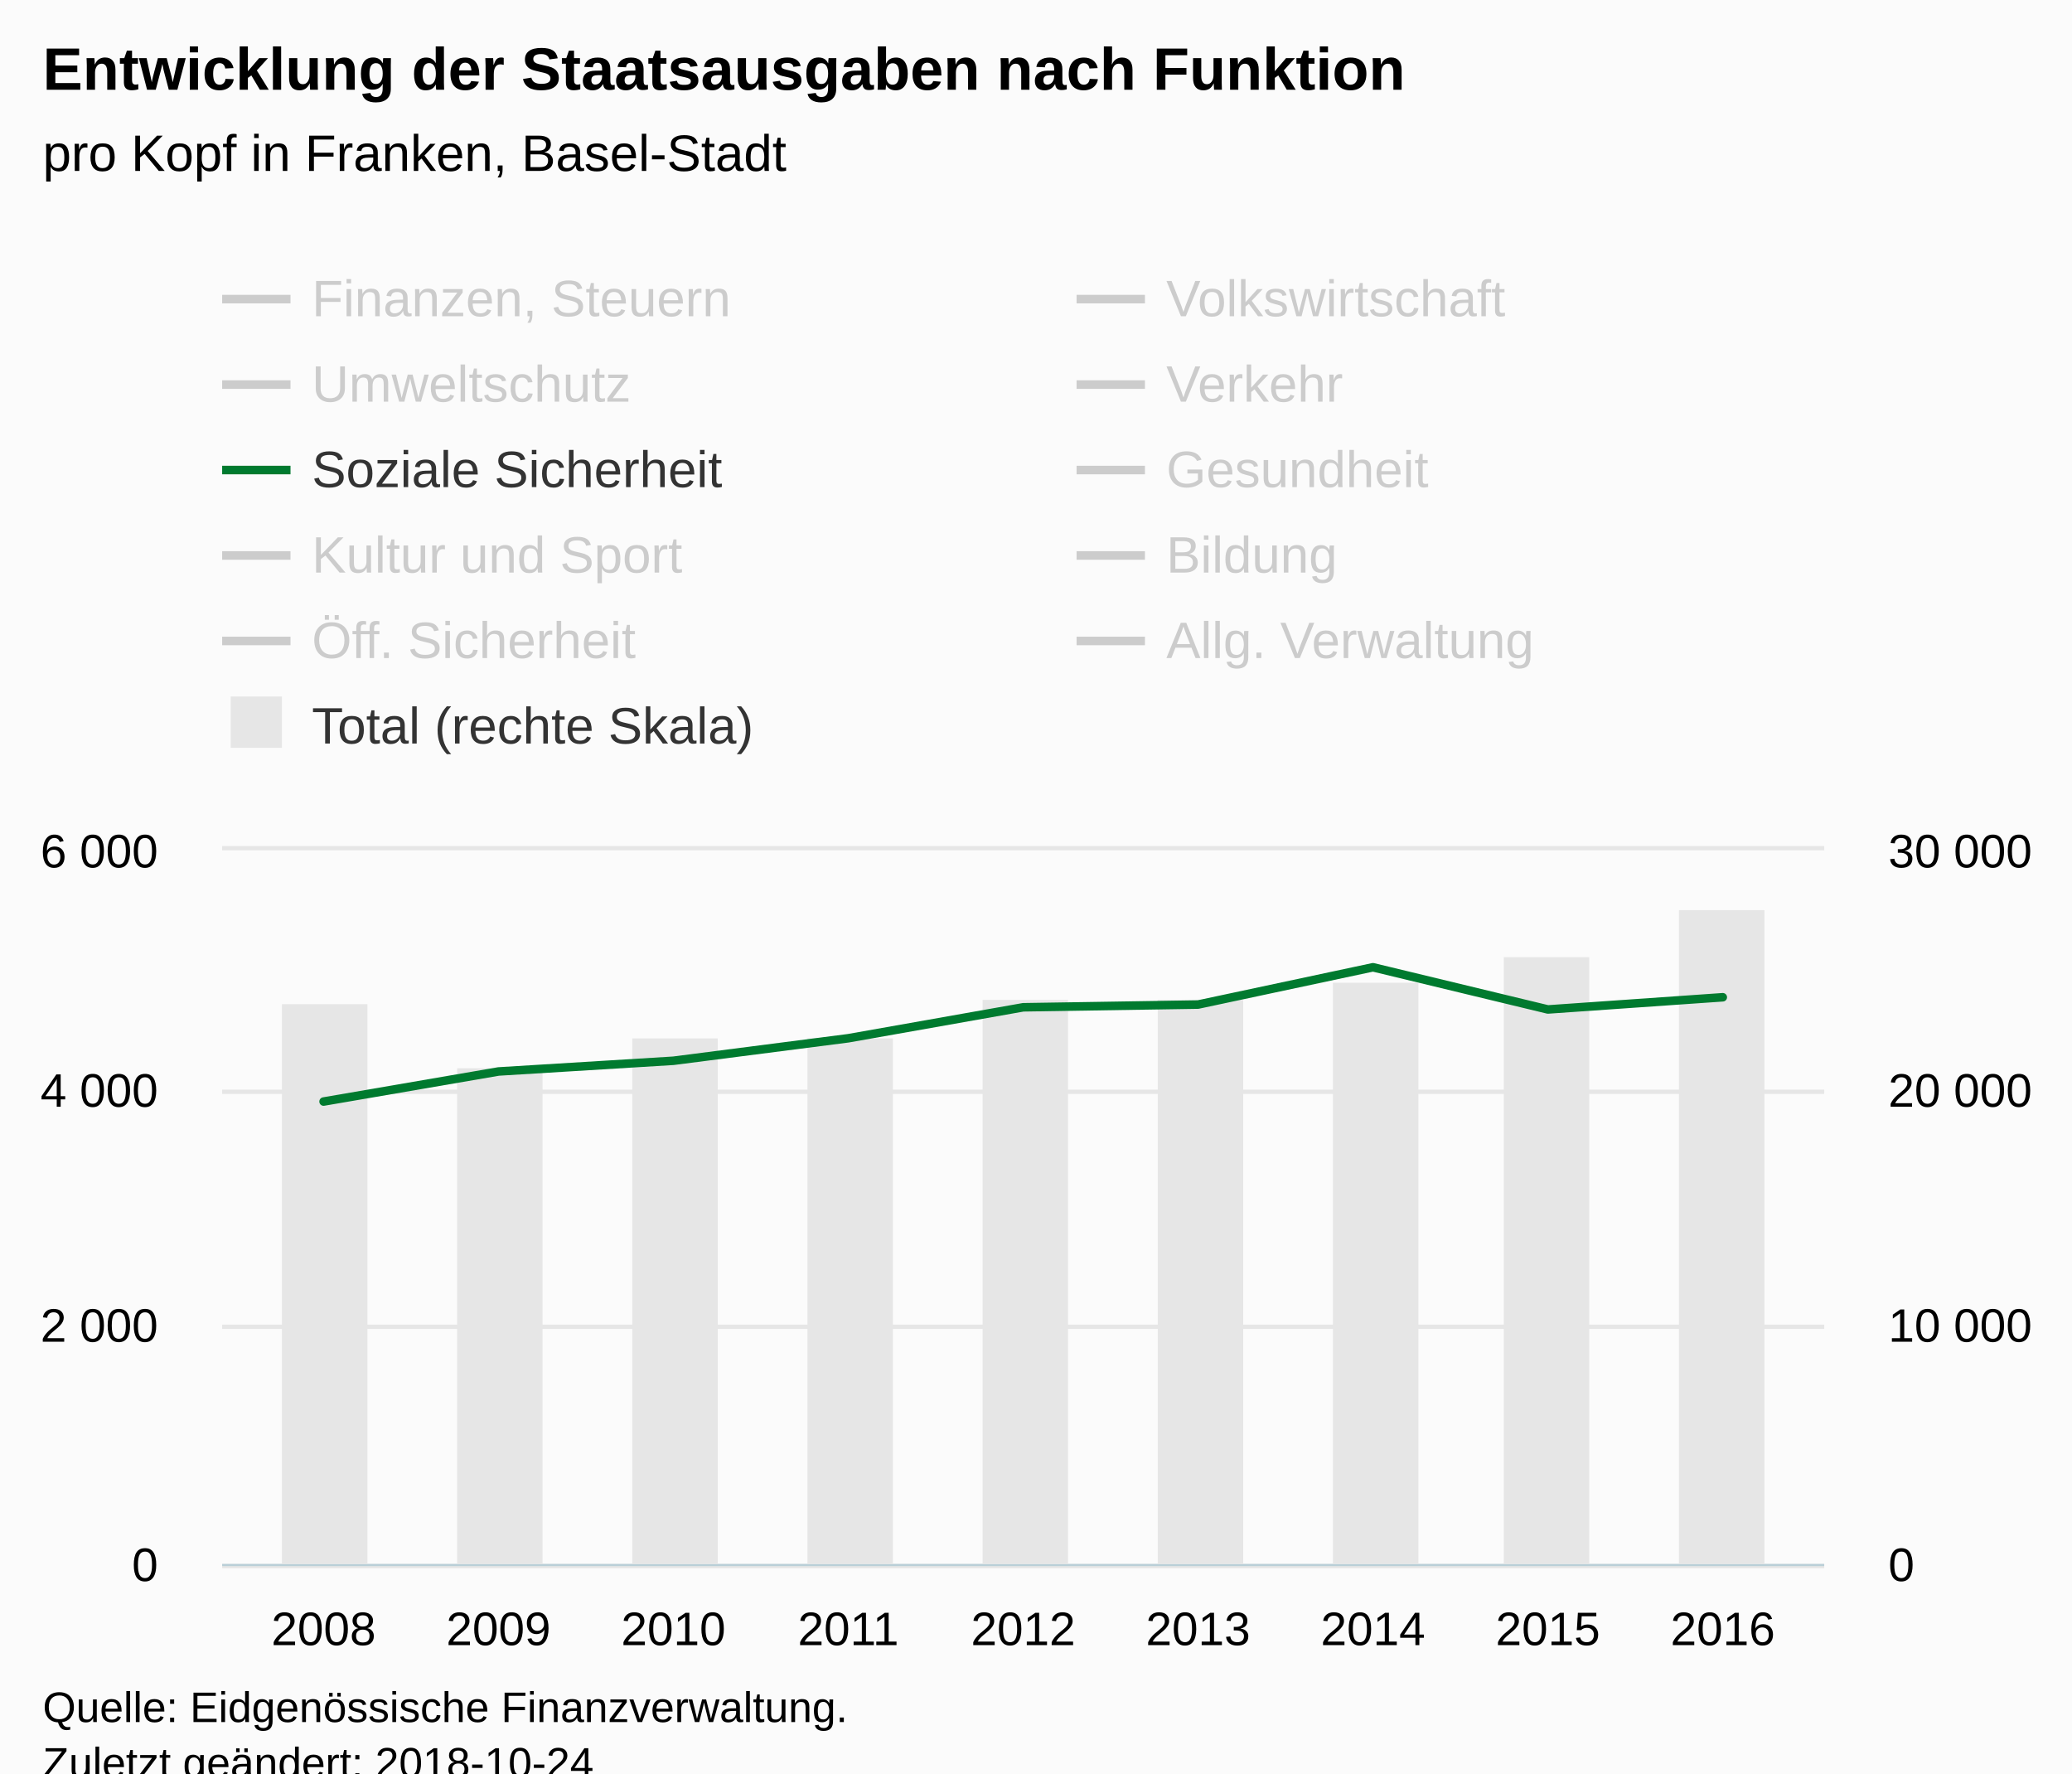
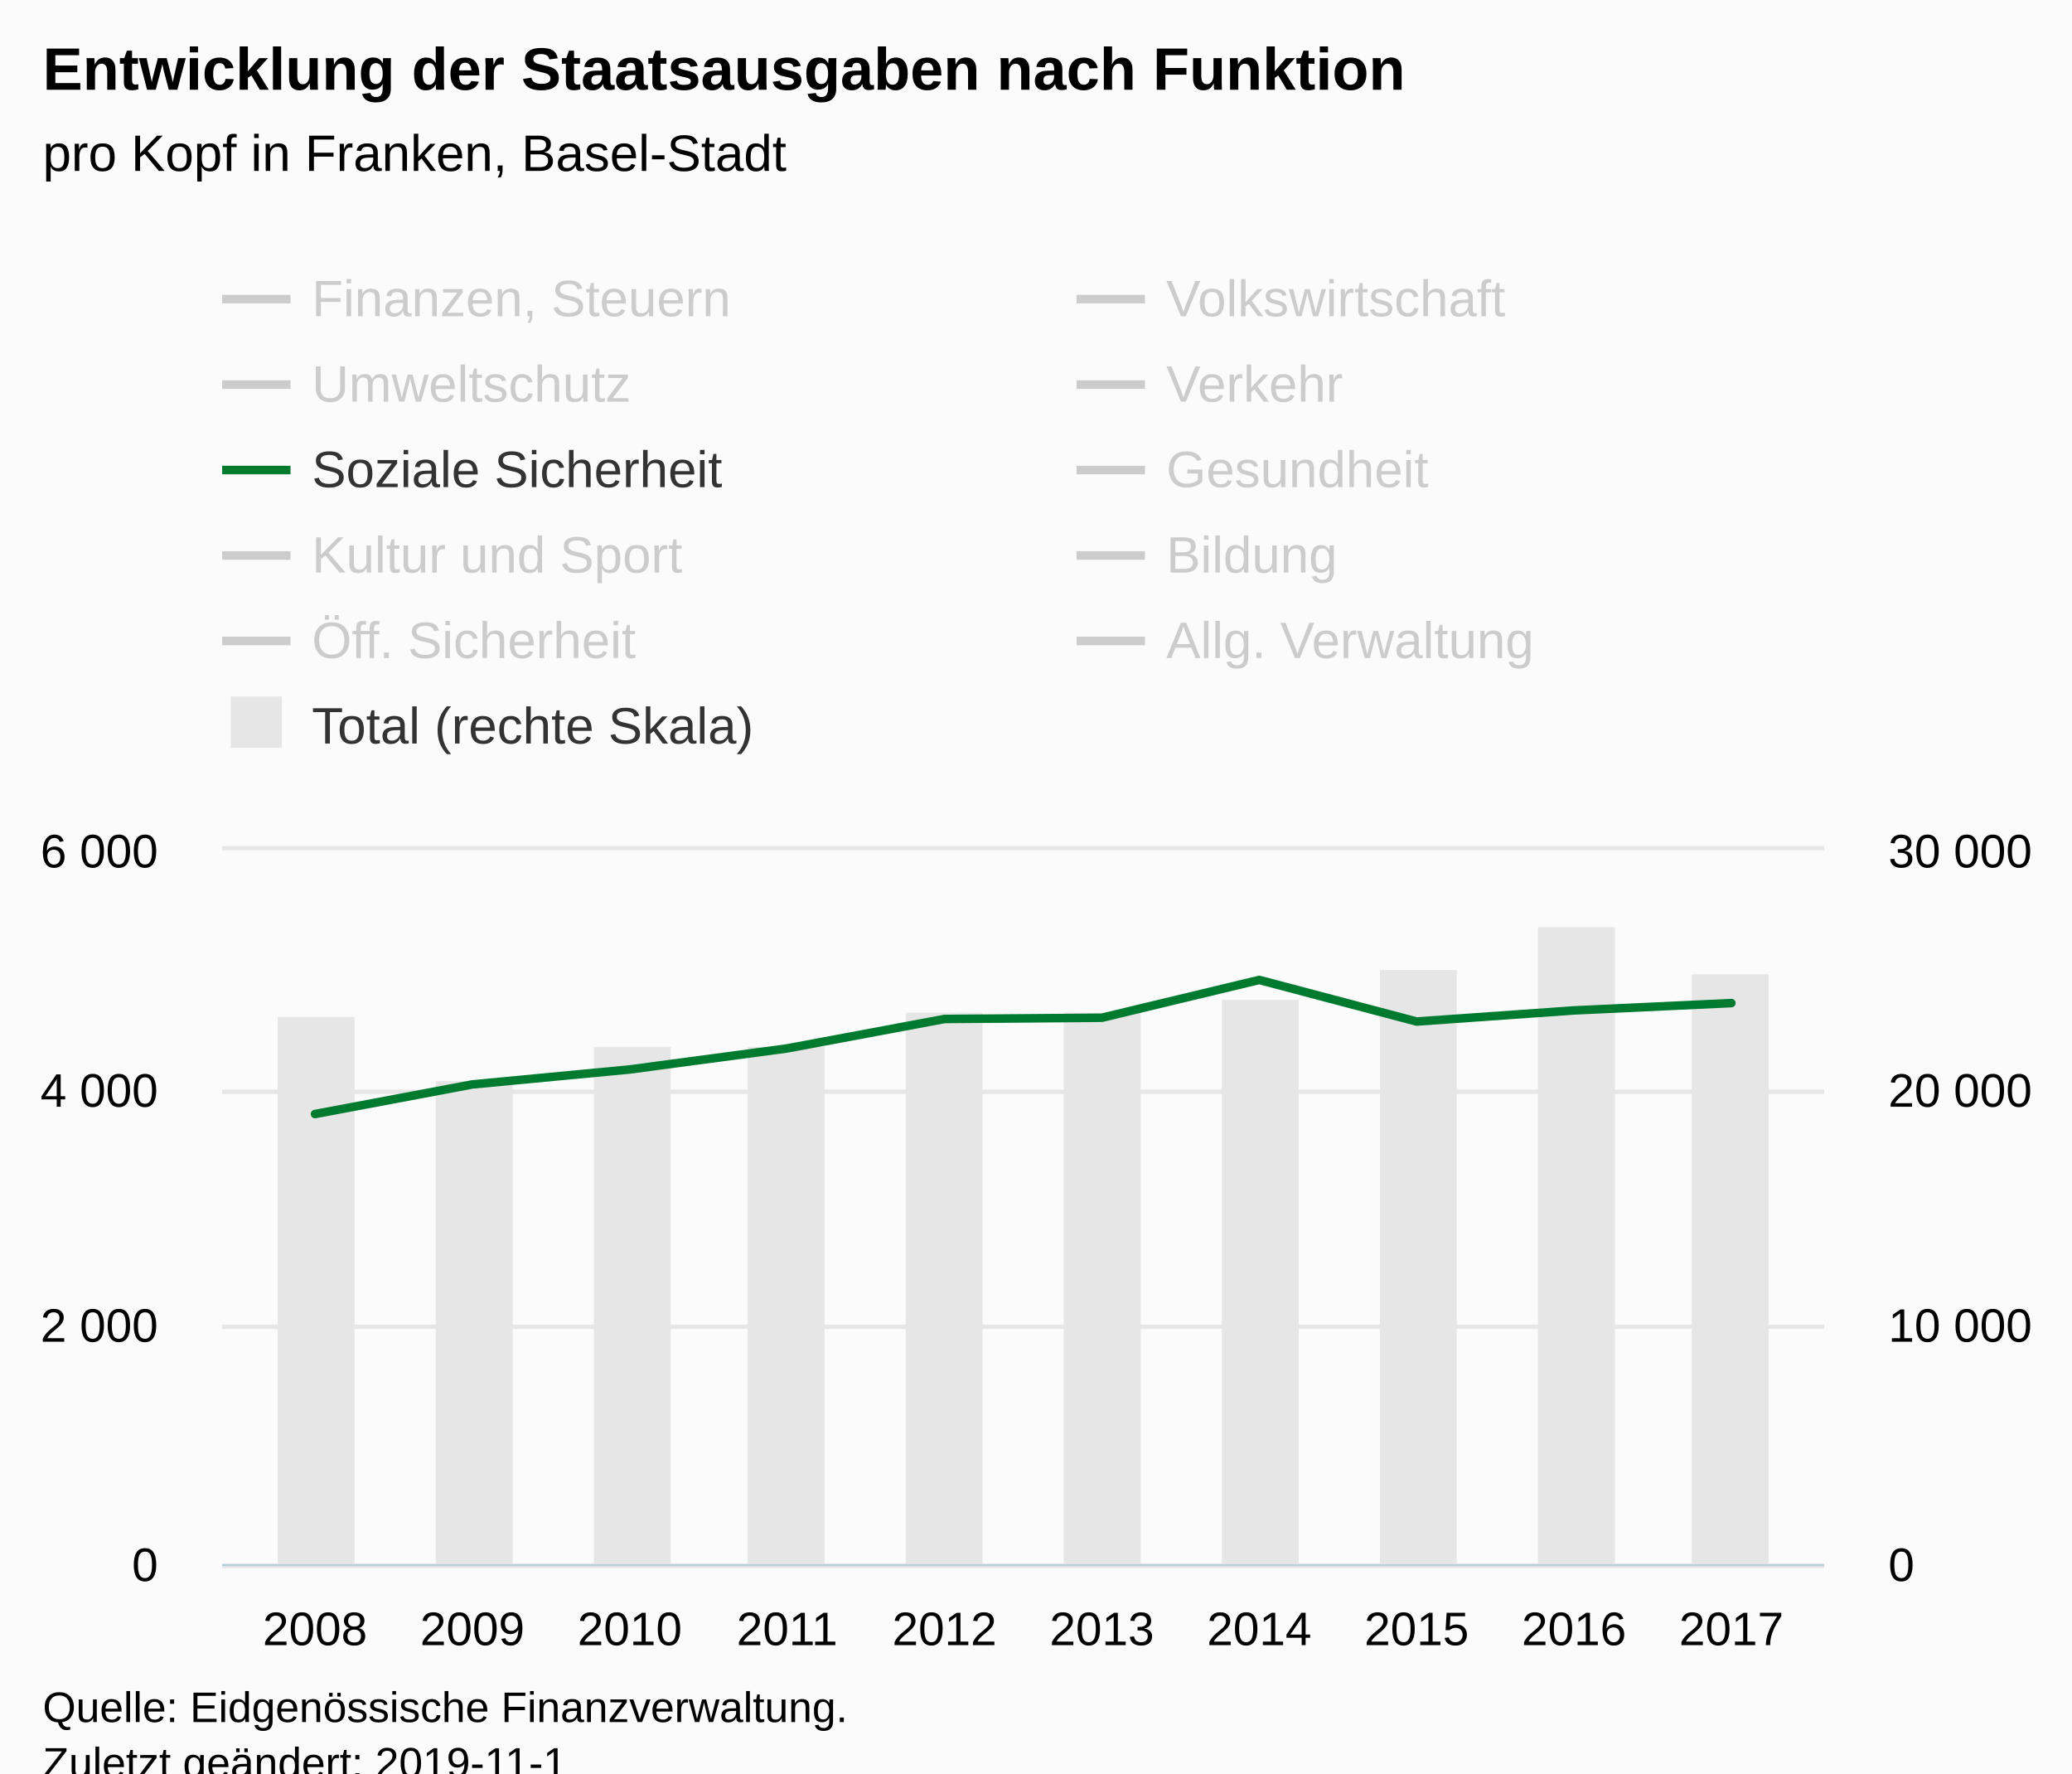
<svg xmlns="http://www.w3.org/2000/svg" version="1.1" class="highcharts-root" style="font-family:Arial;font-size:12px;" viewBox="0 0 485 415">
  <defs>
-     <clipPath id="highcharts-pwp3u2q-8">
+     <clipPath id="highcharts-rqvqoqh-8">
      <rect x="0" y="0" width="375" height="167" fill="none" />
    </clipPath>
-     <clipPath id="highcharts-pwp3u2q-9">
+     <clipPath id="highcharts-rqvqoqh-9">
      <rect x="0" y="0" width="375" height="167" fill="none" />
    </clipPath>
-     <clipPath id="highcharts-pwp3u2q-10">
+     <clipPath id="highcharts-rqvqoqh-10">
      <rect x="0" y="0" width="375" height="167" fill="none" />
    </clipPath>
  </defs>
  <rect fill="#fbfbfb" class="highcharts-background" x="0" y="0" width="485" height="428" rx="0" ry="0" />
  <rect fill="none" class="highcharts-plot-background" x="52" y="199" width="375" height="167" />
  <g class="highcharts-pane-group" data-z-index="0" />
  <g class="highcharts-grid highcharts-xaxis-grid " data-z-index="1">
-     <path fill="none" data-z-index="1" class="highcharts-grid-line" d="M 75.5 199 L 75.5 366" opacity="1" />
-     <path fill="none" data-z-index="1" class="highcharts-grid-line" d="M 116.5 199 L 116.5 366" opacity="1" />
-     <path fill="none" data-z-index="1" class="highcharts-grid-line" d="M 157.5 199 L 157.5 366" opacity="1" />
-     <path fill="none" data-z-index="1" class="highcharts-grid-line" d="M 198.5 199 L 198.5 366" opacity="1" />
-     <path fill="none" data-z-index="1" class="highcharts-grid-line" d="M 239.5 199 L 239.5 366" opacity="1" />
-     <path fill="none" data-z-index="1" class="highcharts-grid-line" d="M 279.5 199 L 279.5 366" opacity="1" />
-     <path fill="none" data-z-index="1" class="highcharts-grid-line" d="M 320.5 199 L 320.5 366" opacity="1" />
-     <path fill="none" data-z-index="1" class="highcharts-grid-line" d="M 361.5 199 L 361.5 366" opacity="1" />
-     <path fill="none" data-z-index="1" class="highcharts-grid-line" d="M 402.5 199 L 402.5 366" opacity="1" />
+     <path fill="none" data-z-index="1" class="highcharts-grid-line" d="M 73.5 199 L 73.5 366" opacity="1" />
+     <path fill="none" data-z-index="1" class="highcharts-grid-line" d="M 110.5 199 L 110.5 366" opacity="1" />
+     <path fill="none" data-z-index="1" class="highcharts-grid-line" d="M 146.5 199 L 146.5 366" opacity="1" />
+     <path fill="none" data-z-index="1" class="highcharts-grid-line" d="M 183.5 199 L 183.5 366" opacity="1" />
+     <path fill="none" data-z-index="1" class="highcharts-grid-line" d="M 220.5 199 L 220.5 366" opacity="1" />
+     <path fill="none" data-z-index="1" class="highcharts-grid-line" d="M 257.5 199 L 257.5 366" opacity="1" />
+     <path fill="none" data-z-index="1" class="highcharts-grid-line" d="M 294.5 199 L 294.5 366" opacity="1" />
+     <path fill="none" data-z-index="1" class="highcharts-grid-line" d="M 331.5 199 L 331.5 366" opacity="1" />
+     <path fill="none" data-z-index="1" class="highcharts-grid-line" d="M 367.5 199 L 367.5 366" opacity="1" />
+     <path fill="none" data-z-index="1" class="highcharts-grid-line" d="M 404.5 199 L 404.5 366" opacity="1" />
  </g>
  <g class="highcharts-grid highcharts-yaxis-grid " data-z-index="1">
    <path fill="none" stroke="#e6e6e6" stroke-width="1" data-z-index="1" class="highcharts-grid-line" d="M 52 366.5 L 427 366.5" opacity="1" />
    <path fill="none" stroke="#e6e6e6" stroke-width="1" data-z-index="1" class="highcharts-grid-line" d="M 52 310.5 L 427 310.5" opacity="1" />
    <path fill="none" stroke="#e6e6e6" stroke-width="1" data-z-index="1" class="highcharts-grid-line" d="M 52 255.5 L 427 255.5" opacity="1" />
    <path fill="none" stroke="#e6e6e6" stroke-width="1" data-z-index="1" class="highcharts-grid-line" d="M 52 198.5 L 427 198.5" opacity="1" />
  </g>
  <g class="highcharts-grid highcharts-yaxis-grid " data-z-index="1">
    <path fill="none" data-z-index="1" class="highcharts-grid-line" d="M 52 366.5 L 427 366.5" opacity="1" />
    <path fill="none" data-z-index="1" class="highcharts-grid-line" d="M 52 310.5 L 427 310.5" opacity="1" />
    <path fill="none" data-z-index="1" class="highcharts-grid-line" d="M 52 255.5 L 427 255.5" opacity="1" />
    <path fill="none" data-z-index="1" class="highcharts-grid-line" d="M 52 199.5 L 427 199.5" opacity="1" />
  </g>
  <rect fill="none" class="highcharts-plot-border" data-z-index="1" x="52" y="199" width="375" height="167" />
  <g class="highcharts-axis highcharts-xaxis " data-z-index="2">
    <path fill="none" class="highcharts-axis-line" stroke="#B9CFD7" stroke-width="0.5" data-z-index="7" d="M 52 366.25 L 427 366.25" />
  </g>
  <g class="highcharts-axis highcharts-yaxis " data-z-index="2">
    <path fill="none" class="highcharts-axis-line" data-z-index="7" d="M 52 199 L 52 366" />
  </g>
  <g class="highcharts-axis highcharts-yaxis " data-z-index="2">
    <path fill="none" class="highcharts-axis-line" data-z-index="7" d="M 427 199 L 427 366" />
  </g>
  <g class="highcharts-series-group" data-z-index="3">
-     <g data-z-index="0.1" class="highcharts-series highcharts-series-0 highcharts-column-series " transform="translate(52,199) scale(1 1)" clip-path="url(#highcharts-pwp3u2q-9)">
-       <rect x="14" y="36" width="20" height="132" fill="#E6E6E6" class="highcharts-point" />
-       <rect x="55" y="51" width="20" height="117" fill="#E6E6E6" class="highcharts-point" />
-       <rect x="96" y="44" width="20" height="124" fill="#E6E6E6" class="highcharts-point" />
-       <rect x="137" y="44" width="20" height="124" fill="#E6E6E6" class="highcharts-point" />
-       <rect x="178" y="35" width="20" height="133" fill="#E6E6E6" class="highcharts-point" />
-       <rect x="219" y="35" width="20" height="133" fill="#E6E6E6" class="highcharts-point" />
-       <rect x="260" y="31" width="20" height="137" fill="#E6E6E6" class="highcharts-point" />
-       <rect x="300" y="25" width="20" height="143" fill="#E6E6E6" class="highcharts-point" />
-       <rect x="341" y="14" width="20" height="154" fill="#E6E6E6" class="highcharts-point" />
+     <g data-z-index="0.1" class="highcharts-series highcharts-series-0 highcharts-column-series " transform="translate(52,199) scale(1 1)" clip-path="url(#highcharts-rqvqoqh-9)">
+       <rect x="13" y="39" width="18" height="129" fill="#E6E6E6" class="highcharts-point" />
+       <rect x="50" y="54" width="18" height="114" fill="#E6E6E6" class="highcharts-point" />
+       <rect x="87" y="46" width="18" height="122" fill="#E6E6E6" class="highcharts-point" />
+       <rect x="123" y="46" width="18" height="122" fill="#E6E6E6" class="highcharts-point" />
+       <rect x="160" y="38" width="18" height="130" fill="#E6E6E6" class="highcharts-point" />
+       <rect x="197" y="38" width="18" height="130" fill="#E6E6E6" class="highcharts-point" />
+       <rect x="234" y="35" width="18" height="133" fill="#E6E6E6" class="highcharts-point" />
+       <rect x="271" y="28" width="18" height="140" fill="#E6E6E6" class="highcharts-point" />
+       <rect x="308" y="18" width="18" height="150" fill="#E6E6E6" class="highcharts-point" />
+       <rect x="344" y="29" width="18" height="139" fill="#E6E6E6" class="highcharts-point" />
    </g>
    <g data-z-index="0.1" class="highcharts-markers highcharts-series-0 highcharts-column-series " transform="translate(52,199) scale(1 1)" clip-path="none" />
-     <g data-z-index="0.1" class="highcharts-series highcharts-series-1 highcharts-line-series " visibility="hidden" transform="translate(52,199) scale(1 1)" clip-path="url(#highcharts-pwp3u2q-10)">
-       <path fill="none" d="M 23.745 127.48 L 64.683 127.26 L 105.622 129.35 L 146.561 127.29 L 187.5 127.856 L 228.439 118.144 L 269.378 121.841 L 310.317 126.121 L 351.255 126.967" class="highcharts-graph" data-z-index="1" stroke="#cd9c00" stroke-width="2" stroke-linejoin="round" stroke-linecap="round" />
+     <g data-z-index="0.1" class="highcharts-series highcharts-series-1 highcharts-line-series " visibility="hidden" transform="translate(52,199) scale(1 1)" clip-path="url(#highcharts-rqvqoqh-10)">
+       <path fill="none" d="M 21.734 128.21 L 58.571 127.594 L 95.408 129.637 L 132.245 127.609 L 169.082 128.284 L 205.918 118.817 L 242.755 121.201 L 279.592 124.653 L 316.429 125.371 L 353.266 123.766" class="highcharts-graph" data-z-index="1" stroke="#cd9c00" stroke-width="2" stroke-linejoin="round" stroke-linecap="round" />
    </g>
    <g data-z-index="0.1" class="highcharts-markers highcharts-series-1 highcharts-line-series " visibility="hidden" transform="translate(52,199) scale(1 1)" clip-path="none" />
-     <g data-z-index="0.1" class="highcharts-series highcharts-series-2 highcharts-line-series " visibility="hidden" transform="translate(52,199) scale(1 1)" clip-path="url(#highcharts-pwp3u2q-10)">
-       <path fill="none" d="M 23.745 160.123 L 64.683 154.306 L 105.622 146.425 L 146.561 161.753 L 187.5 164.336 L 228.439 164.438 L 269.378 163.516 L 310.317 150.198 L 351.255 164.218" class="highcharts-graph" data-z-index="1" stroke="#ff8028" stroke-width="2" stroke-linejoin="round" stroke-linecap="round" />
+     <g data-z-index="0.1" class="highcharts-series highcharts-series-2 highcharts-line-series " visibility="hidden" transform="translate(52,199) scale(1 1)" clip-path="url(#highcharts-rqvqoqh-10)">
+       <path fill="none" d="M 21.734 160.335 L 58.571 154.563 L 95.408 146.558 L 132.245 161.988 L 169.082 164.547 L 205.918 164.63 L 242.755 163.658 L 279.592 150.368 L 316.429 164.402 L 353.266 164.761" class="highcharts-graph" data-z-index="1" stroke="#ff8028" stroke-width="2" stroke-linejoin="round" stroke-linecap="round" />
    </g>
    <g data-z-index="0.1" class="highcharts-markers highcharts-series-2 highcharts-line-series " visibility="hidden" transform="translate(52,199) scale(1 1)" clip-path="none" />
-     <g data-z-index="0.1" class="highcharts-series highcharts-series-3 highcharts-line-series " visibility="hidden" transform="translate(52,199) scale(1 1)" clip-path="url(#highcharts-pwp3u2q-10)">
-       <path fill="none" d="M 23.745 148.839 L 64.683 152.85 L 105.622 152.495 L 146.561 152.126 L 187.5 153.563 L 228.439 154.028 L 269.378 154.555 L 310.317 153.286 L 351.255 150.091" class="highcharts-graph" data-z-index="1" stroke="#b00000" stroke-width="2" stroke-linejoin="round" stroke-linecap="round" />
+     <g data-z-index="0.1" class="highcharts-series highcharts-series-3 highcharts-line-series " visibility="hidden" transform="translate(52,199) scale(1 1)" clip-path="url(#highcharts-rqvqoqh-10)">
+       <path fill="none" d="M 21.734 149.909 L 58.571 153.666 L 95.408 153.148 L 132.245 153.04 L 169.082 154.426 L 205.918 154.805 L 242.755 155.345 L 279.592 154.109 L 316.429 150.925 L 353.266 153.565" class="highcharts-graph" data-z-index="1" stroke="#b00000" stroke-width="2" stroke-linejoin="round" stroke-linecap="round" />
    </g>
    <g data-z-index="0.1" class="highcharts-markers highcharts-series-3 highcharts-line-series " visibility="hidden" transform="translate(52,199) scale(1 1)" clip-path="none" />
-     <g data-z-index="0.1" class="highcharts-series highcharts-series-4 highcharts-line-series " visibility="hidden" transform="translate(52,199) scale(1 1)" clip-path="url(#highcharts-pwp3u2q-10)">
-       <path fill="none" d="M 23.745 142.7 L 64.683 146.645 L 105.622 146.958 L 146.561 146.88 L 187.5 139.556 L 228.439 121.219 L 269.378 129.192 L 310.317 124.63 L 351.255 126.836" class="highcharts-graph" data-z-index="1" stroke="#672773" stroke-width="2" stroke-linejoin="round" stroke-linecap="round" />
+     <g data-z-index="0.1" class="highcharts-series highcharts-series-4 highcharts-line-series " visibility="hidden" transform="translate(52,199) scale(1 1)" clip-path="url(#highcharts-rqvqoqh-10)">
+       <path fill="none" d="M 21.734 144.798 L 58.571 148.361 L 95.408 148.741 L 132.245 148.69 L 169.082 141.396 L 205.918 122.754 L 242.755 131.244 L 279.592 126.955 L 316.429 128.985 L 353.266 129.254" class="highcharts-graph" data-z-index="1" stroke="#672773" stroke-width="2" stroke-linejoin="round" stroke-linecap="round" />
    </g>
    <g data-z-index="0.1" class="highcharts-markers highcharts-series-4 highcharts-line-series " visibility="hidden" transform="translate(52,199) scale(1 1)" clip-path="none" />
-     <g data-z-index="0.1" class="highcharts-series highcharts-series-5 highcharts-line-series " transform="translate(52,199) scale(1 1)" clip-path="url(#highcharts-pwp3u2q-10)">
-       <path fill="none" d="M 23.745 58.79 L 64.683 51.753 L 105.622 49.244 L 146.561 43.978 L 187.5 36.733 L 228.439 36.091 L 269.378 27.366 L 310.317 37.238 L 351.255 34.384" class="highcharts-graph" data-z-index="1" stroke="#007a2f" stroke-width="2" stroke-linejoin="round" stroke-linecap="round" />
+     <g data-z-index="0.1" class="highcharts-series highcharts-series-5 highcharts-line-series " transform="translate(52,199) scale(1 1)" clip-path="url(#highcharts-rqvqoqh-10)">
+       <path fill="none" d="M 21.734 61.712 L 58.571 54.779 L 95.408 51.279 L 132.245 46.354 L 169.082 39.466 L 205.918 39.177 L 242.755 30.331 L 279.592 40.063 L 316.429 37.463 L 353.266 35.748" class="highcharts-graph" data-z-index="1" stroke="#007a2f" stroke-width="2" stroke-linejoin="round" stroke-linecap="round" />
    </g>
    <g data-z-index="0.1" class="highcharts-markers highcharts-series-5 highcharts-line-series " transform="translate(52,199) scale(1 1)" clip-path="none" />
-     <g data-z-index="0.1" class="highcharts-series highcharts-series-6 highcharts-line-series " visibility="hidden" transform="translate(52,199) scale(1 1)" clip-path="url(#highcharts-pwp3u2q-10)">
-       <path fill="none" d="M 23.745 78.624 L 64.683 70.845 L 105.622 74.161 L 146.561 71.437 L 187.5 38.25 L 228.439 79.122 L 269.378 79.625 L 310.317 79.663 L 351.255 78.553" class="highcharts-graph" data-z-index="1" stroke="#44ab2b" stroke-width="2" stroke-linejoin="round" stroke-linecap="round" />
+     <g data-z-index="0.1" class="highcharts-series highcharts-series-6 highcharts-line-series " visibility="hidden" transform="translate(52,199) scale(1 1)" clip-path="url(#highcharts-rqvqoqh-10)">
+       <path fill="none" d="M 21.734 80.399 L 58.571 72.476 L 95.408 74.601 L 132.245 72.901 L 169.082 39.665 L 205.918 80.825 L 242.755 80.95 L 279.592 80.959 L 316.429 79.937 L 353.266 84.451" class="highcharts-graph" data-z-index="1" stroke="#44ab2b" stroke-width="2" stroke-linejoin="round" stroke-linecap="round" />
    </g>
    <g data-z-index="0.1" class="highcharts-markers highcharts-series-6 highcharts-line-series " visibility="hidden" transform="translate(52,199) scale(1 1)" clip-path="none" />
-     <g data-z-index="0.1" class="highcharts-series highcharts-series-7 highcharts-line-series " visibility="hidden" transform="translate(52,199) scale(1 1)" clip-path="url(#highcharts-pwp3u2q-10)">
-       <path fill="none" d="M 23.745 128.89 L 64.683 132.757 L 105.622 131.956 L 146.561 130.399 L 187.5 127.037 L 228.439 128.634 L 269.378 124.071 L 310.317 118.312 L 351.255 121.893" class="highcharts-graph" data-z-index="1" stroke="#b475ab" stroke-width="2" stroke-linejoin="round" stroke-linecap="round" />
+     <g data-z-index="0.1" class="highcharts-series highcharts-series-7 highcharts-line-series " visibility="hidden" transform="translate(52,199) scale(1 1)" clip-path="url(#highcharts-rqvqoqh-10)">
+       <path fill="none" d="M 21.734 130.813 L 58.571 134.447 L 95.408 133.279 L 132.245 131.941 L 169.082 128.887 L 205.918 131.158 L 242.755 126.502 L 279.592 120.294 L 316.429 123.777 L 353.266 124.362" class="highcharts-graph" data-z-index="1" stroke="#b475ab" stroke-width="2" stroke-linejoin="round" stroke-linecap="round" />
    </g>
    <g data-z-index="0.1" class="highcharts-markers highcharts-series-7 highcharts-line-series " visibility="hidden" transform="translate(52,199) scale(1 1)" clip-path="none" />
-     <g data-z-index="0.1" class="highcharts-series highcharts-series-8 highcharts-line-series " visibility="hidden" transform="translate(52,199) scale(1 1)" clip-path="url(#highcharts-pwp3u2q-10)">
-       <path fill="none" d="M 23.745 2.361 L 64.683 -4.147 L 105.622 -7.217 L 146.561 -11.439 L 187.5 -26.004 L 228.439 -34.656 L 269.378 -45.276 L 310.317 -56.031 L 351.255 -64.181" class="highcharts-graph" data-z-index="1" stroke="#ffbb58" stroke-width="2" stroke-linejoin="round" stroke-linecap="round" />
+     <g data-z-index="0.1" class="highcharts-series highcharts-series-8 highcharts-line-series " visibility="hidden" transform="translate(52,199) scale(1 1)" clip-path="url(#highcharts-rqvqoqh-10)">
+       <path fill="none" d="M 21.734 3.971 L 58.571 -1.437 L 95.408 -5.744 L 132.245 -9.357 L 169.082 -22.88 L 205.918 -28.907 L 242.755 -39.601 L 279.592 -49.962 L 316.429 -57.772 L 353.266 -47.441" class="highcharts-graph" data-z-index="1" stroke="#ffbb58" stroke-width="2" stroke-linejoin="round" stroke-linecap="round" />
    </g>
    <g data-z-index="0.1" class="highcharts-markers highcharts-series-8 highcharts-line-series " visibility="hidden" transform="translate(52,199) scale(1 1)" clip-path="none" />
-     <g data-z-index="0.1" class="highcharts-series highcharts-series-9 highcharts-line-series " visibility="hidden" transform="translate(52,199) scale(1 1)" clip-path="url(#highcharts-pwp3u2q-10)">
-       <path fill="none" d="M 23.745 114.913 L 64.683 117.87 L 105.622 116.66 L 146.561 114.182 L 187.5 111.349 L 228.439 107.013 L 269.378 106.433 L 310.317 106.239 L 351.255 105.53" class="highcharts-graph" data-z-index="1" stroke="#a8c4cb" stroke-width="2" stroke-linejoin="round" stroke-linecap="round" />
+     <g data-z-index="0.1" class="highcharts-series highcharts-series-9 highcharts-line-series " visibility="hidden" transform="translate(52,199) scale(1 1)" clip-path="url(#highcharts-rqvqoqh-10)">
+       <path fill="none" d="M 21.734 115.12 L 58.571 117.997 L 95.408 116.434 L 132.245 114.225 L 169.082 111.588 L 205.918 107.321 L 242.755 106.602 L 279.592 106.361 L 316.429 105.684 L 353.266 103.404" class="highcharts-graph" data-z-index="1" stroke="#a8c4cb" stroke-width="2" stroke-linejoin="round" stroke-linecap="round" />
    </g>
    <g data-z-index="0.1" class="highcharts-markers highcharts-series-9 highcharts-line-series " visibility="hidden" transform="translate(52,199) scale(1 1)" clip-path="none" />
-     <g data-z-index="0.1" class="highcharts-series highcharts-series-10 highcharts-line-series " visibility="hidden" transform="translate(52,199) scale(1 1)" clip-path="url(#highcharts-pwp3u2q-10)">
-       <path fill="none" d="M 23.745 48.172 L 64.683 137.191 L 105.622 110.104 L 146.561 112.812 L 187.5 134.35 L 228.439 130.404 L 269.378 124.684 L 310.317 114.822 L 351.255 58.179" class="highcharts-graph" data-z-index="1" stroke="#256370" stroke-width="2" stroke-linejoin="round" stroke-linecap="round" />
+     <g data-z-index="0.1" class="highcharts-series highcharts-series-10 highcharts-line-series " visibility="hidden" transform="translate(52,199) scale(1 1)" clip-path="url(#highcharts-rqvqoqh-10)">
+       <path fill="none" d="M 21.734 49.941 L 58.571 138.579 L 95.408 110.809 L 132.245 113.856 L 169.082 135.876 L 205.918 131.812 L 242.755 126.76 L 279.592 116.99 L 316.429 60.633 L 353.266 103.936" class="highcharts-graph" data-z-index="1" stroke="#256370" stroke-width="2" stroke-linejoin="round" stroke-linecap="round" />
    </g>
    <g data-z-index="0.1" class="highcharts-markers highcharts-series-10 highcharts-line-series " visibility="hidden" transform="translate(52,199) scale(1 1)" clip-path="none" />
  </g>
  <text x="10" text-anchor="start" class="highcharts-title" data-z-index="4" style="color:#000000;font-size:14px;font-weight:bold;fill:#000000;" y="21">
    <tspan>Entwicklung der Staatsausgaben nach Funktion</tspan>
  </text>
  <text x="10" text-anchor="start" class="highcharts-subtitle" data-z-index="4" style="color:#000000;font-size:12px;font-weight:normal;font-family:Arial;fill:#000000;" y="40">
    <tspan>pro Kopf in Franken, Basel-Stadt</tspan>
  </text>
  <g class="highcharts-legend" data-z-index="7" transform="translate(44,56)">
    <rect fill="none" class="highcharts-legend-box" rx="0" ry="0" x="0" y="0" width="396" height="131" visibility="visible" />
    <g data-z-index="1">
      <g>
        <g class="highcharts-legend-item highcharts-line-series highcharts-color-undefined highcharts-series-1 highcharts-legend-item-hidden" data-z-index="1" transform="translate(8,3)">
          <path fill="none" d="M 0 11 L 16 11" class="highcharts-graph" stroke="#cccccc" stroke-width="2" />
          <text x="21" style="color:#cccccc;font-size:12px;font-weight:normal;cursor:pointer;fill:#cccccc;" text-anchor="start" data-z-index="2" y="15">
            <tspan>Finanzen, Steuern</tspan>
          </text>
        </g>
        <g class="highcharts-legend-item highcharts-line-series highcharts-color-undefined highcharts-series-2 highcharts-legend-item-hidden" data-z-index="1" transform="translate(208,3)">
          <path fill="none" d="M 0 11 L 16 11" class="highcharts-graph" stroke="#cccccc" stroke-width="2" />
          <text x="21" y="15" style="color:#cccccc;font-size:12px;font-weight:normal;cursor:pointer;fill:#cccccc;" text-anchor="start" data-z-index="2">
            <tspan>Volkswirtschaft</tspan>
          </text>
        </g>
        <g class="highcharts-legend-item highcharts-line-series highcharts-color-undefined highcharts-series-3 highcharts-legend-item-hidden" data-z-index="1" transform="translate(8,23)">
          <path fill="none" d="M 0 11 L 16 11" class="highcharts-graph" stroke="#cccccc" stroke-width="2" />
          <text x="21" y="15" style="color:#cccccc;font-size:12px;font-weight:normal;cursor:pointer;fill:#cccccc;" text-anchor="start" data-z-index="2">
            <tspan>Umweltschutz</tspan>
          </text>
        </g>
        <g class="highcharts-legend-item highcharts-line-series highcharts-color-undefined highcharts-series-4 highcharts-legend-item-hidden" data-z-index="1" transform="translate(208,23)">
          <path fill="none" d="M 0 11 L 16 11" class="highcharts-graph" stroke="#cccccc" stroke-width="2" />
          <text x="21" y="15" style="color:#cccccc;font-size:12px;font-weight:normal;cursor:pointer;fill:#cccccc;" text-anchor="start" data-z-index="2">
            <tspan>Verkehr</tspan>
          </text>
        </g>
        <g class="highcharts-legend-item highcharts-line-series highcharts-color-undefined highcharts-series-5" data-z-index="1" transform="translate(8,43)">
          <path fill="none" d="M 0 11 L 16 11" class="highcharts-graph" stroke="#007a2f" stroke-width="2" />
          <text x="21" y="15" style="color:#333333;font-size:12px;font-weight:normal;cursor:pointer;fill:#333333;" text-anchor="start" data-z-index="2">
            <tspan>Soziale Sicherheit</tspan>
          </text>
        </g>
        <g class="highcharts-legend-item highcharts-line-series highcharts-color-undefined highcharts-series-6 highcharts-legend-item-hidden" data-z-index="1" transform="translate(208,43)">
          <path fill="none" d="M 0 11 L 16 11" class="highcharts-graph" stroke="#cccccc" stroke-width="2" />
          <text x="21" y="15" style="color:#cccccc;font-size:12px;font-weight:normal;cursor:pointer;fill:#cccccc;" text-anchor="start" data-z-index="2">
            <tspan>Gesundheit</tspan>
          </text>
        </g>
        <g class="highcharts-legend-item highcharts-line-series highcharts-color-undefined highcharts-series-7 highcharts-legend-item-hidden" data-z-index="1" transform="translate(8,63)">
          <path fill="none" d="M 0 11 L 16 11" class="highcharts-graph" stroke="#cccccc" stroke-width="2" />
          <text x="21" y="15" style="color:#cccccc;font-size:12px;font-weight:normal;cursor:pointer;fill:#cccccc;" text-anchor="start" data-z-index="2">
            <tspan>Kultur und Sport</tspan>
          </text>
        </g>
        <g class="highcharts-legend-item highcharts-line-series highcharts-color-undefined highcharts-series-8 highcharts-legend-item-hidden" data-z-index="1" transform="translate(208,63)">
          <path fill="none" d="M 0 11 L 16 11" class="highcharts-graph" stroke="#cccccc" stroke-width="2" />
          <text x="21" y="15" style="color:#cccccc;font-size:12px;font-weight:normal;cursor:pointer;fill:#cccccc;" text-anchor="start" data-z-index="2">
            <tspan>Bildung</tspan>
          </text>
        </g>
        <g class="highcharts-legend-item highcharts-line-series highcharts-color-undefined highcharts-series-9 highcharts-legend-item-hidden" data-z-index="1" transform="translate(8,83)">
          <path fill="none" d="M 0 11 L 16 11" class="highcharts-graph" stroke="#cccccc" stroke-width="2" />
          <text x="21" y="15" style="color:#cccccc;font-size:12px;font-weight:normal;cursor:pointer;fill:#cccccc;" text-anchor="start" data-z-index="2">
            <tspan>Öff. Sicherheit</tspan>
          </text>
        </g>
        <g class="highcharts-legend-item highcharts-line-series highcharts-color-undefined highcharts-series-10 highcharts-legend-item-hidden" data-z-index="1" transform="translate(208,83)">
          <path fill="none" d="M 0 11 L 16 11" class="highcharts-graph" stroke="#cccccc" stroke-width="2" />
          <text x="21" y="15" style="color:#cccccc;font-size:12px;font-weight:normal;cursor:pointer;fill:#cccccc;" text-anchor="start" data-z-index="2">
            <tspan>Allg. Verwaltung</tspan>
          </text>
        </g>
        <g class="highcharts-legend-item highcharts-column-series highcharts-color-undefined highcharts-series-0" data-z-index="1" transform="translate(8,103)">
          <text x="21" y="15" style="color:#333333;font-size:12px;font-weight:normal;cursor:pointer;fill:#333333;" text-anchor="start" data-z-index="2">
            <tspan>Total (rechte Skala)</tspan>
          </text>
          <rect x="2" y="4" width="12" height="12" fill="#E6E6E6" class="highcharts-point" data-z-index="3" />
        </g>
      </g>
    </g>
  </g>
  <g class="highcharts-axis-labels highcharts-xaxis-labels " data-z-index="7">
-     <text x="75.745" style="color:#000000;cursor:default;font-size:11px;fill:#000000;" text-anchor="middle" transform="translate(0,0)" y="385" opacity="1">2008</text>
-     <text x="116.683" style="color:#000000;cursor:default;font-size:11px;fill:#000000;" text-anchor="middle" transform="translate(0,0)" y="385" opacity="1">2009</text>
-     <text x="157.622" style="color:#000000;cursor:default;font-size:11px;fill:#000000;" text-anchor="middle" transform="translate(0,0)" y="385" opacity="1">2010</text>
-     <text x="198.561" style="color:#000000;cursor:default;font-size:11px;fill:#000000;" text-anchor="middle" transform="translate(0,0)" y="385" opacity="1">2011</text>
-     <text x="239.5" style="color:#000000;cursor:default;font-size:11px;fill:#000000;" text-anchor="middle" transform="translate(0,0)" y="385" opacity="1">2012</text>
-     <text x="280.439" style="color:#000000;cursor:default;font-size:11px;fill:#000000;" text-anchor="middle" transform="translate(0,0)" y="385" opacity="1">2013</text>
-     <text x="321.378" style="color:#000000;cursor:default;font-size:11px;fill:#000000;" text-anchor="middle" transform="translate(0,0)" y="385" opacity="1">2014</text>
-     <text x="362.317" style="color:#000000;cursor:default;font-size:11px;fill:#000000;" text-anchor="middle" transform="translate(0,0)" y="385" opacity="1">2015</text>
-     <text x="403.255" style="color:#000000;cursor:default;font-size:11px;fill:#000000;" text-anchor="middle" transform="translate(0,0)" y="385" opacity="1">2016</text>
+     <text x="73.734" style="color:#000000;cursor:default;font-size:11px;fill:#000000;" text-anchor="middle" transform="translate(0,0)" y="385" opacity="1">2008</text>
+     <text x="110.571" style="color:#000000;cursor:default;font-size:11px;fill:#000000;" text-anchor="middle" transform="translate(0,0)" y="385" opacity="1">2009</text>
+     <text x="147.408" style="color:#000000;cursor:default;font-size:11px;fill:#000000;" text-anchor="middle" transform="translate(0,0)" y="385" opacity="1">2010</text>
+     <text x="184.245" style="color:#000000;cursor:default;font-size:11px;fill:#000000;" text-anchor="middle" transform="translate(0,0)" y="385" opacity="1">2011</text>
+     <text x="221.082" style="color:#000000;cursor:default;font-size:11px;fill:#000000;" text-anchor="middle" transform="translate(0,0)" y="385" opacity="1">2012</text>
+     <text x="257.918" style="color:#000000;cursor:default;font-size:11px;fill:#000000;" text-anchor="middle" transform="translate(0,0)" y="385" opacity="1">2013</text>
+     <text x="294.755" style="color:#000000;cursor:default;font-size:11px;fill:#000000;" text-anchor="middle" transform="translate(0,0)" y="385" opacity="1">2014</text>
+     <text x="331.592" style="color:#000000;cursor:default;font-size:11px;fill:#000000;" text-anchor="middle" transform="translate(0,0)" y="385" opacity="1">2015</text>
+     <text x="368.429" style="color:#000000;cursor:default;font-size:11px;fill:#000000;" text-anchor="middle" transform="translate(0,0)" y="385" opacity="1">2016</text>
+     <text x="405.266" style="color:#000000;cursor:default;font-size:11px;fill:#000000;" text-anchor="middle" transform="translate(0,0)" y="385" opacity="1">2017</text>
  </g>
  <g class="highcharts-axis-labels highcharts-yaxis-labels " data-z-index="7">
    <text x="37" style="color:#000000;cursor:default;font-size:11px;fill:#000000;" text-anchor="end" transform="translate(0,0)" y="370" opacity="1">0</text>
    <text x="37" style="color:#000000;cursor:default;font-size:11px;fill:#000000;" text-anchor="end" transform="translate(0,0)" y="314" opacity="1">
      <tspan>2 000</tspan>
    </text>
    <text x="37" style="color:#000000;cursor:default;font-size:11px;fill:#000000;" text-anchor="end" transform="translate(0,0)" y="259" opacity="1">
      <tspan>4 000</tspan>
    </text>
    <text x="37" style="color:#000000;cursor:default;font-size:11px;fill:#000000;" text-anchor="end" transform="translate(0,0)" y="203" opacity="1">
      <tspan>6 000</tspan>
    </text>
  </g>
  <g class="highcharts-axis-labels highcharts-yaxis-labels " data-z-index="7">
    <text x="442" style="color:#000000;cursor:default;font-size:11px;fill:#000000;" text-anchor="start" transform="translate(0,0)" y="370" opacity="1">0</text>
    <text x="442" style="color:#000000;cursor:default;font-size:11px;fill:#000000;" text-anchor="start" transform="translate(0,0)" y="314" opacity="1">
      <tspan>10 000</tspan>
    </text>
    <text x="442" style="color:#000000;cursor:default;font-size:11px;fill:#000000;" text-anchor="start" transform="translate(0,0)" y="259" opacity="1">
      <tspan>20 000</tspan>
    </text>
    <text x="442" style="color:#000000;cursor:default;font-size:11px;fill:#000000;" text-anchor="start" transform="translate(0,0)" y="203" opacity="1">
      <tspan>30 000</tspan>
    </text>
  </g>
  <text x="10" class="highcharts-credits" text-anchor="start" data-z-index="8" style="cursor:default;color:#000000;font-size:10px;fill:#000000;" y="403">
    <tspan>Quelle: Eidgenössische Finanzverwaltung.</tspan>
-     <tspan x="10" dy="13">Zuletzt geändert: 2018-10-24</tspan>
+     <tspan x="10" dy="13">Zuletzt geändert: 2019-11-1</tspan>
  </text>
</svg>
